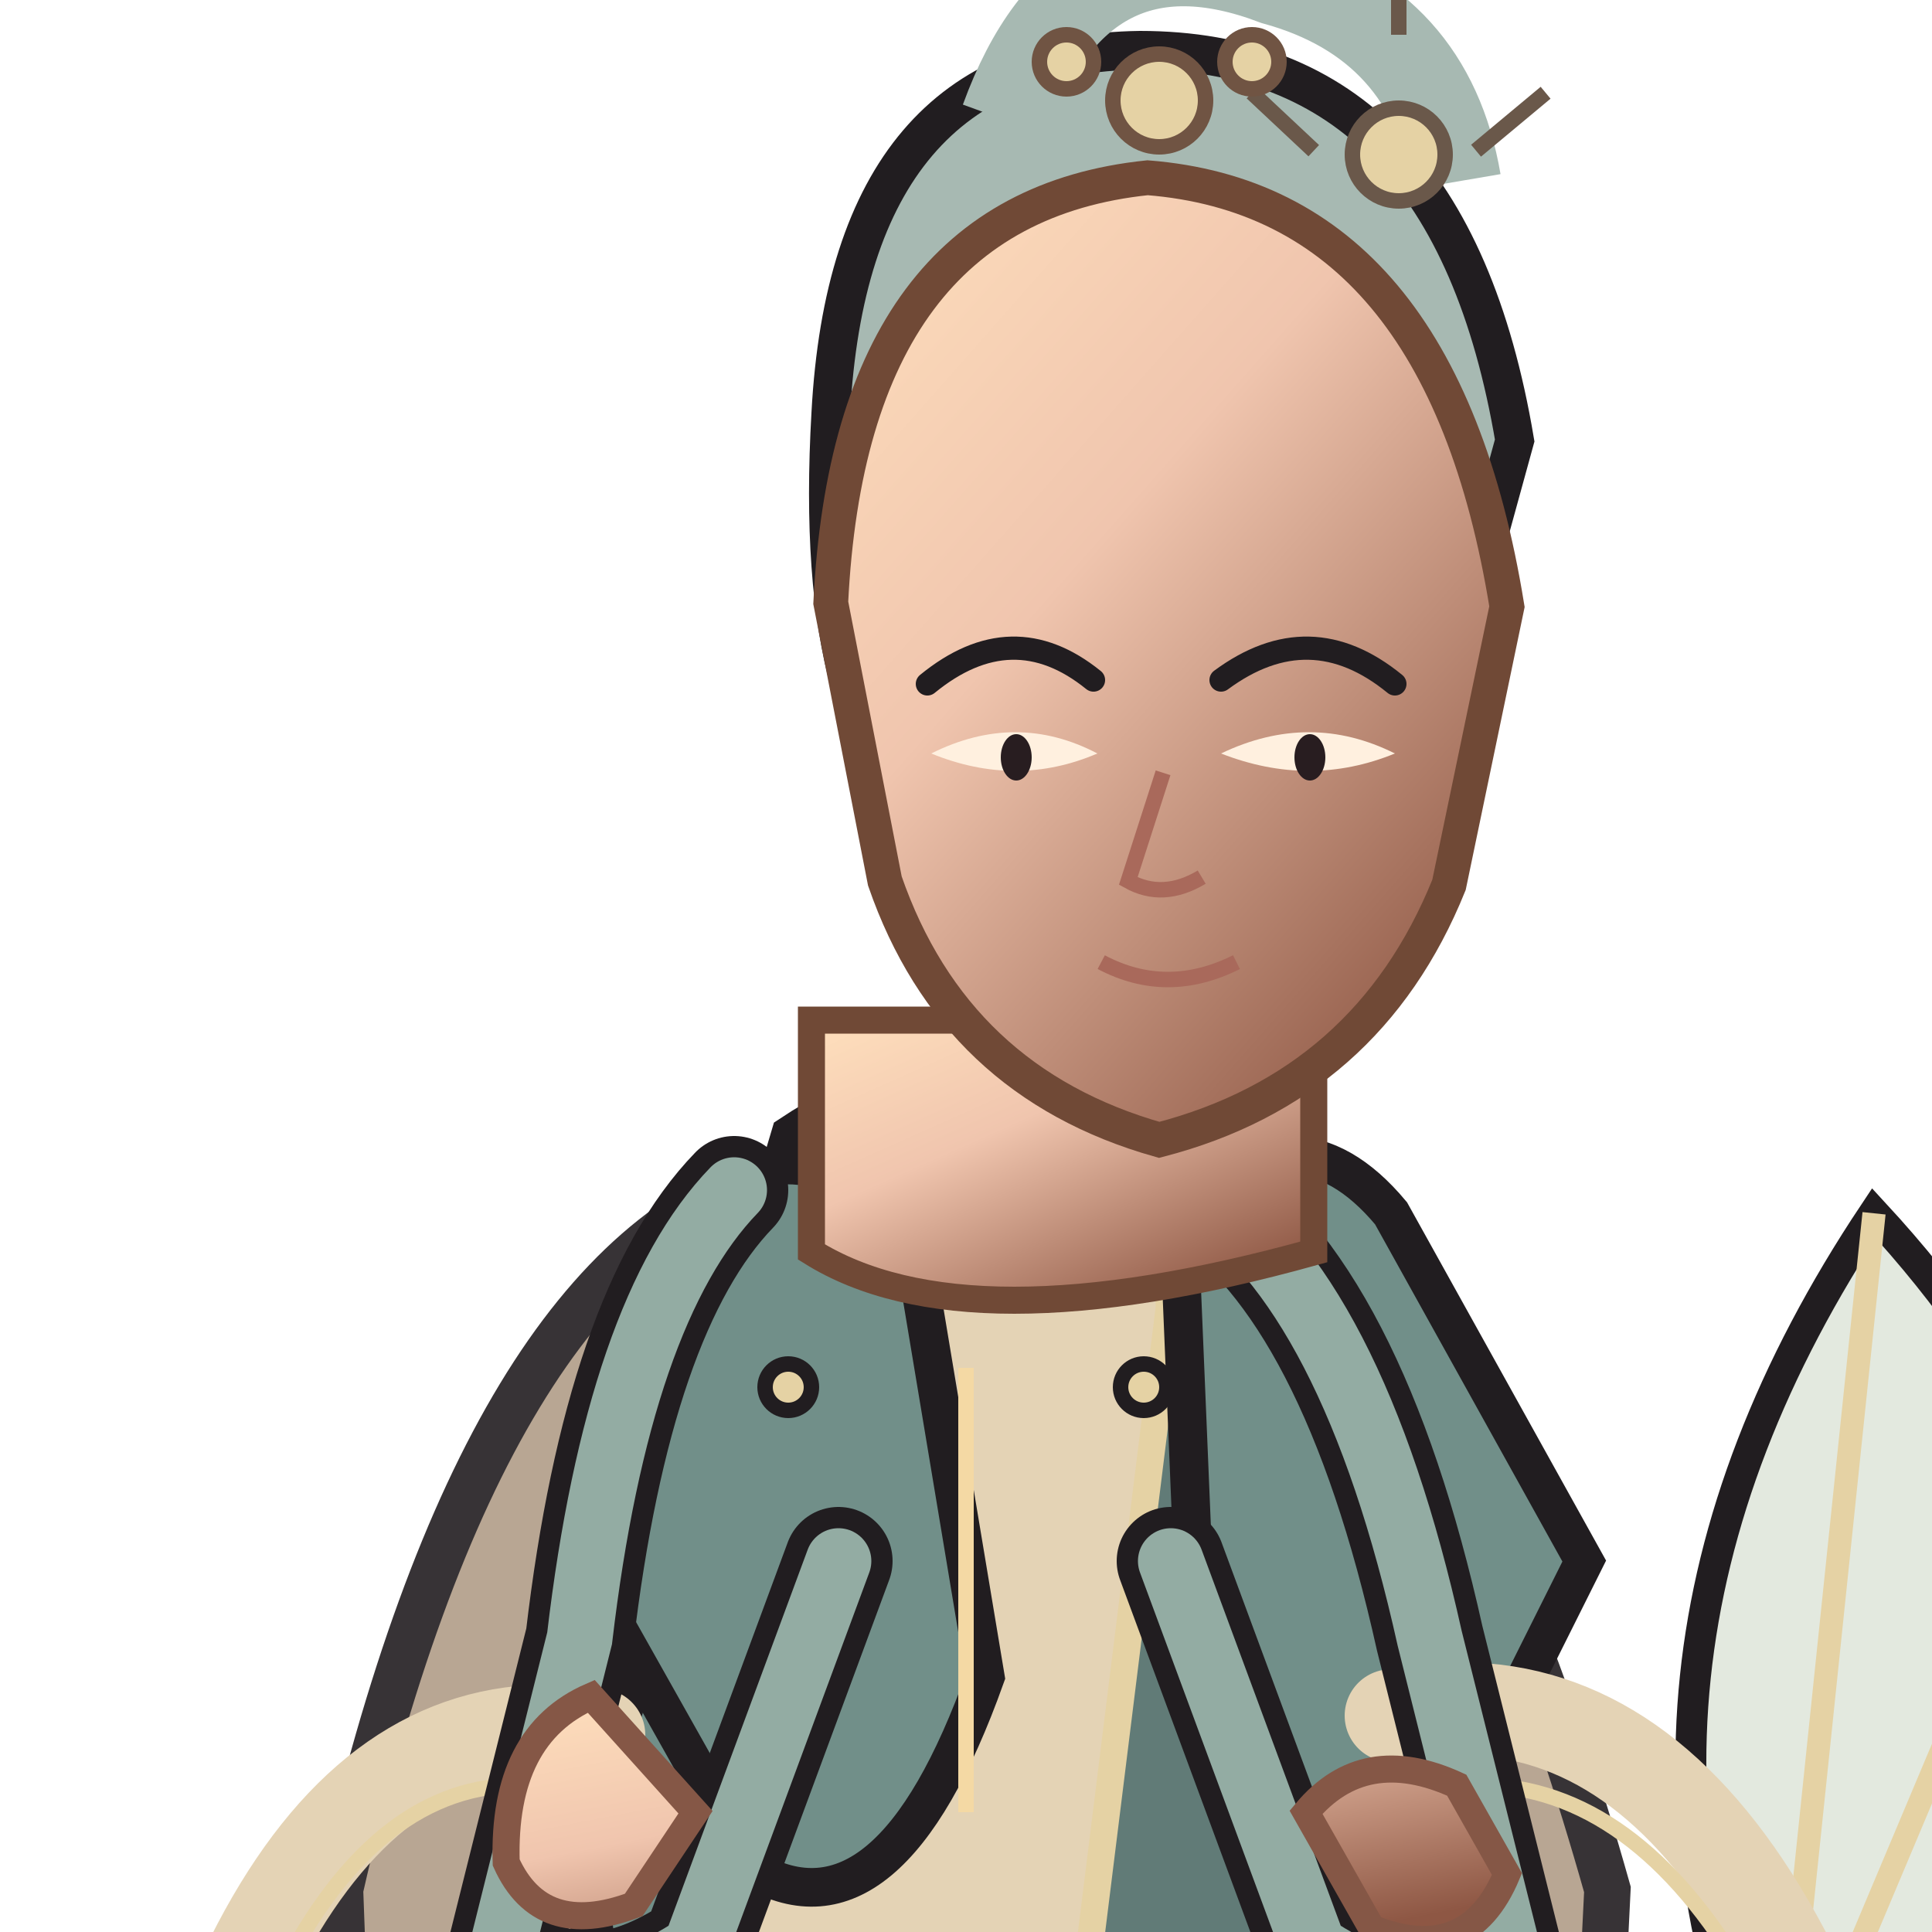
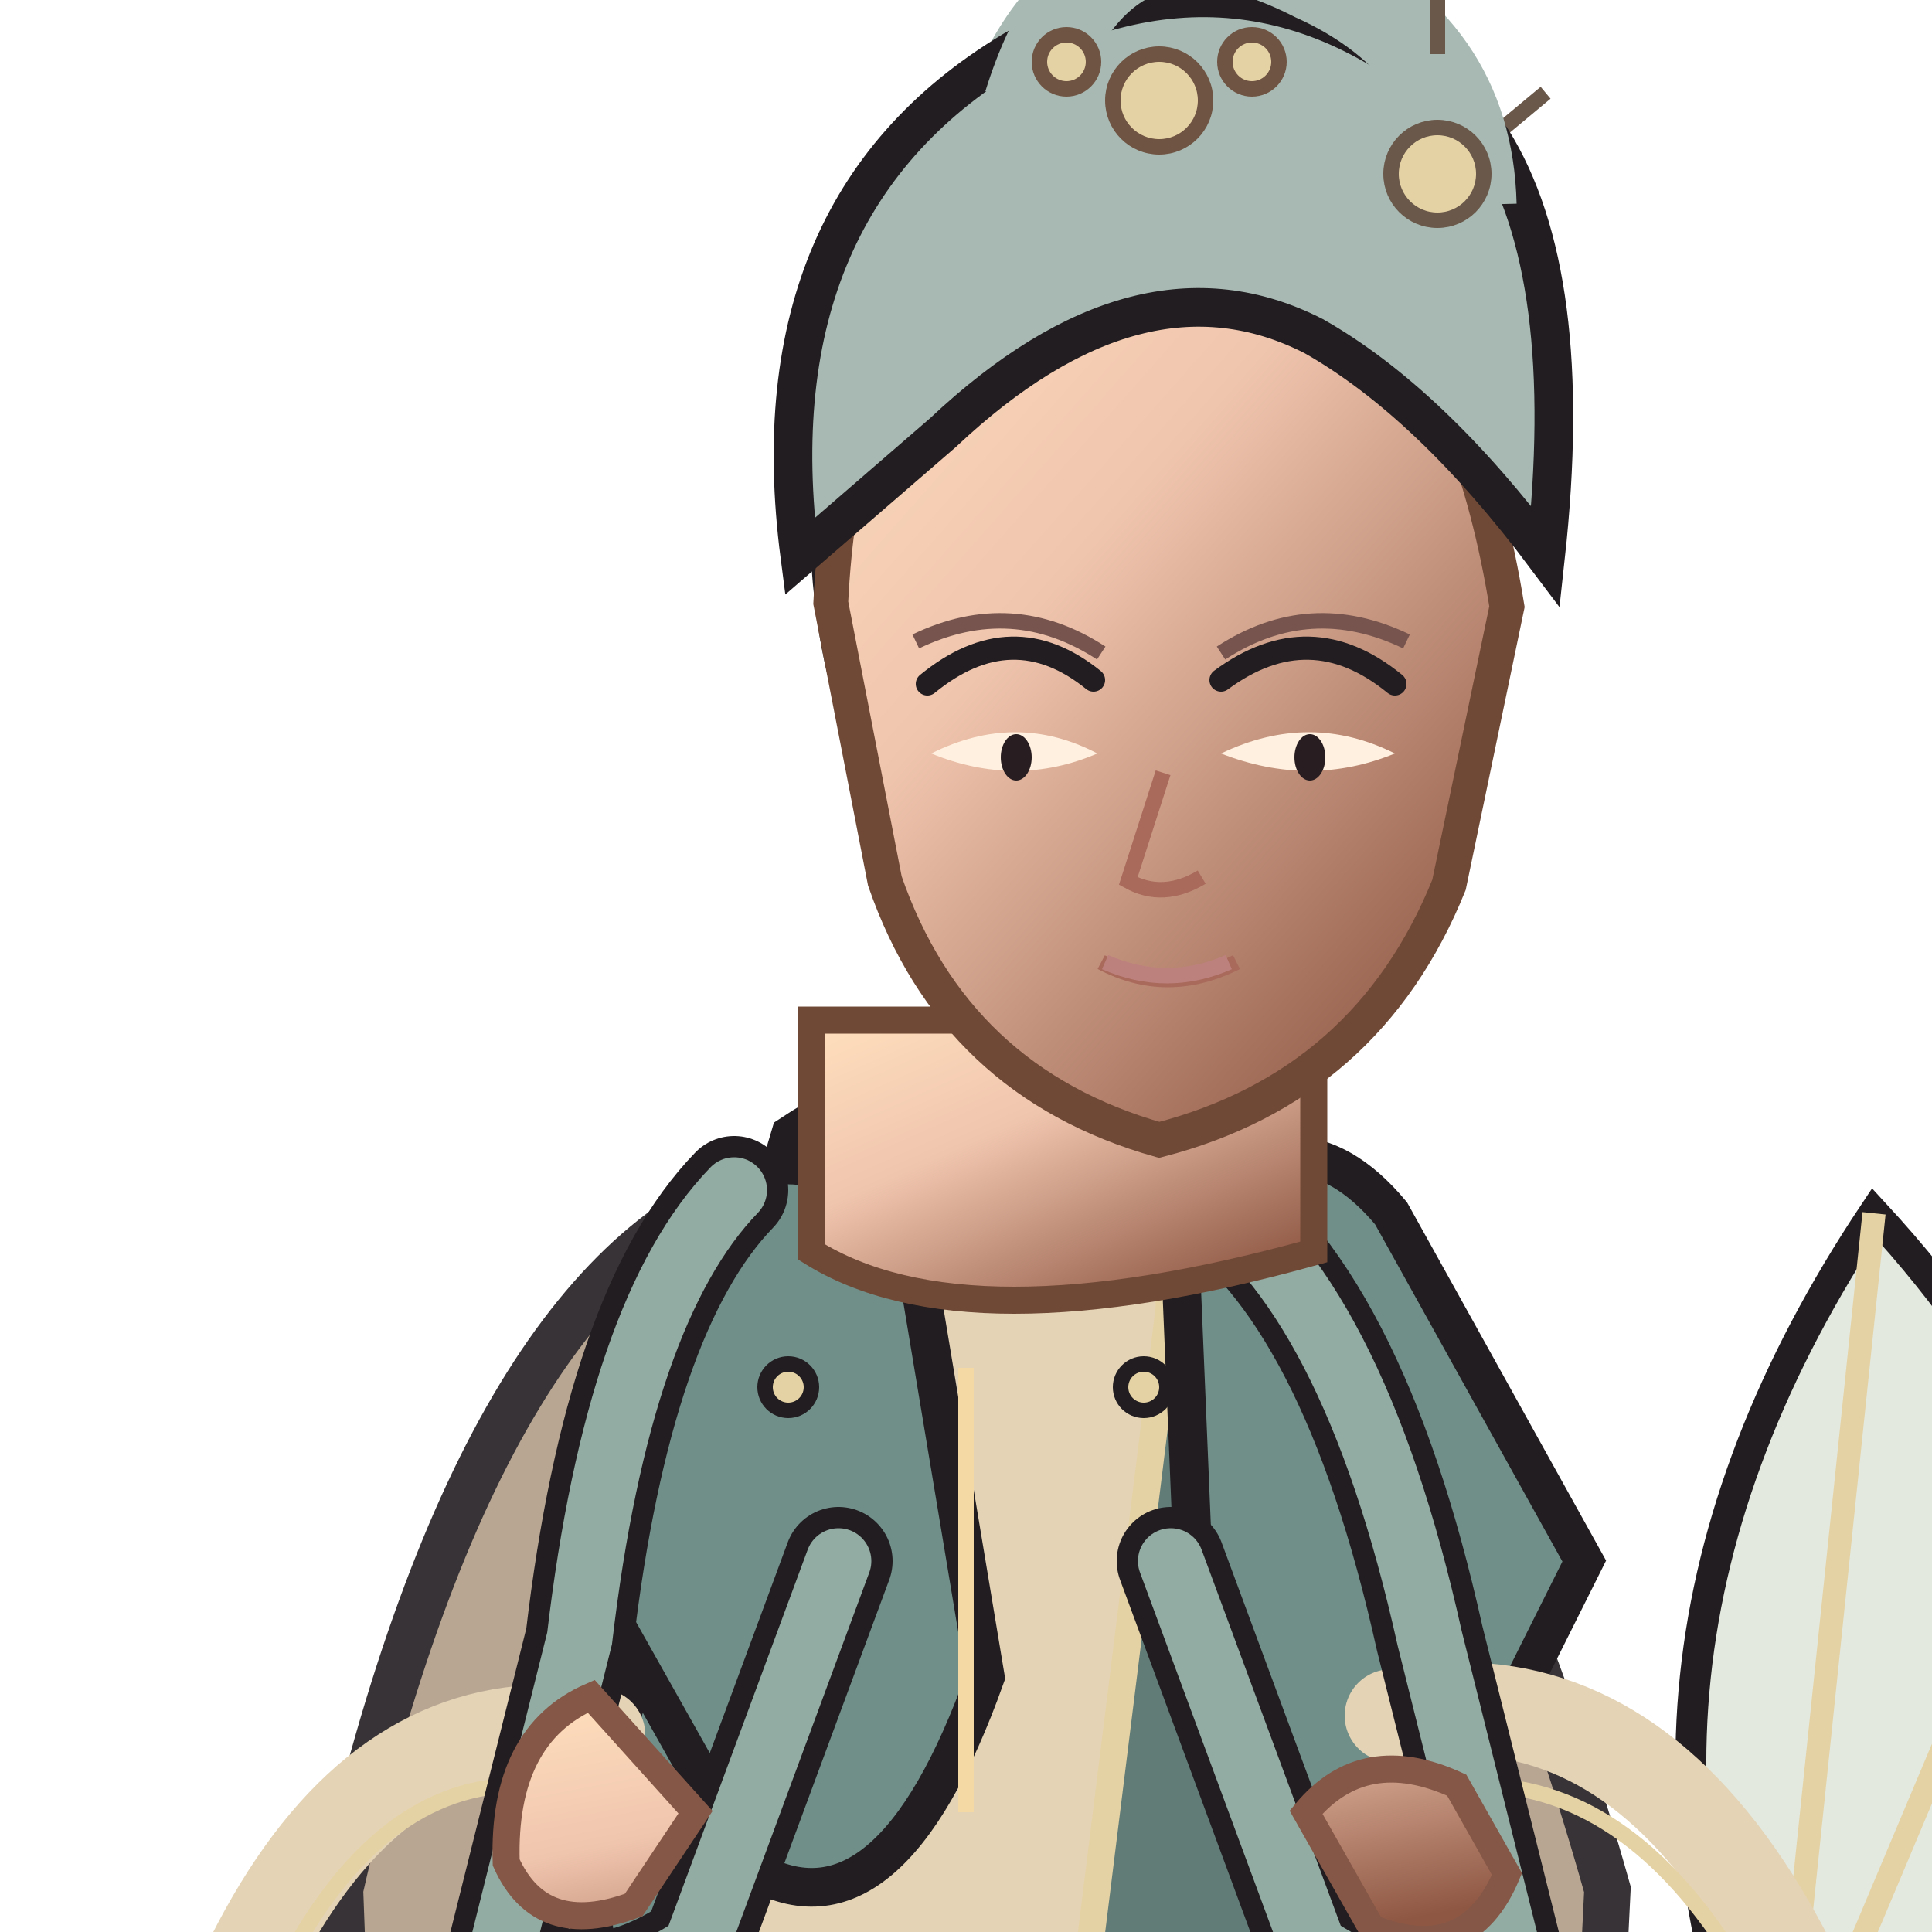
<svg xmlns="http://www.w3.org/2000/svg" width="512" height="512" viewBox="180 66 440 500">
  <defs>
    <linearGradient id="armor" x1="0" y1="0" x2="1" y2="1">
      <stop stop-color="#a8b9ac" />
      <stop offset=".38" stop-color="#7c9e9a" />
      <stop offset="1" stop-color="#566e6d" />
    </linearGradient>
    <linearGradient id="cloth" x1="0" y1="0" x2="1" y2="1">
      <stop stop-color="#e2cdb1" />
      <stop offset=".55" stop-color="#d1b89e" />
      <stop offset="1" stop-color="#978776" />
    </linearGradient>
    <linearGradient id="skin" x1="0" y1="0" x2=".8" y2="1">
      <stop stop-color="#ffe0bd" />
      <stop offset=".42" stop-color="#f0c5ae" />
      <stop offset="1" stop-color="#8e5744" />
    </linearGradient>
    <linearGradient id="steel" x1="0" y1="0" x2="1" y2="1">
      <stop stop-color="#fffdf0" />
      <stop offset=".4" stop-color="#b8c7c9" />
      <stop offset="1" stop-color="#53656a" />
    </linearGradient>
  </defs>
  <ellipse cx="430" cy="960" rx="220" ry="24" fill="#0d1118" opacity=".22" />
  <g>
    <path d="M610 620 Q555 500 635 380 Q755 510 610 620Z" fill="#e3e9df" stroke="#211d20" stroke-width="8" />
    <path d="M610 620 L635 380 M610 620 L690 430" stroke="#e5d2a4" stroke-width="6" />
    <path d="M610 620 L622 760" stroke="#684b3c" stroke-width="14" />
  </g>
  <path d="M350 370 Q275 392 238 555 L250 880 Q315 944 400 915 Q485 944 550 880 L566 555 Q520 392 450 370Z" fill="#b09c87" stroke="#211d20" stroke-width="12" opacity="0.9" />
  <path d="M355 360 Q400 330 455 360 L500 545 Q555 745 610 918 Q525 967 450 928 Q385 970 280 925 Q330 720 300 545Z" fill="#718f89" stroke="#211d20" stroke-width="11" />
  <path d="M365 380 Q410 357 450 380 L470 560 Q430 690 410 900 L330 910 Q370 690 340 550Z" fill="#e4d3b5" stroke="#e5d2a4" stroke-width="7" />
  <path d="M455 385 Q490 420 492 565 L570 900 L505 928 Q475 715 432 570Z" fill="#617b77" stroke="#e5d2a4" stroke-width="7" />
  <path d="M330 380 Q350 355 385 380 L405 500 Q380 570 345 550 L300 470Z M455 380 Q485 350 510 380 L560 470 L520 550 Q485 570 460 500Z" fill="#718f89" stroke="#211d20" stroke-width="10" />
  <path d="M330 568 Q400 600 510 568 L520 625 Q410 666 320 625Z" fill="#5d7773" stroke="#e5d2a4" stroke-width="8" />
  <path d="M400 600 L435 615 L430 662 L395 650Z" fill="#e5d2a4" stroke="#211d20" stroke-width="5" />
  <path d="M305 515 Q210 500 180 700 Q215 735 270 720 L352 600 M510 510 Q610 490 650 690 Q615 735 555 710 L470 600" fill="none" stroke="#e4d3b5" stroke-width="24" stroke-linecap="round" />
  <path d="M300 530 Q220 510 190 690 M515 530 Q600 510 640 685" fill="none" stroke="#e5d2a4" stroke-width="4" />
  <path d="M350 910 L397 920 L381 970 L317 970Z M448 920 L497 910 L530 970 L467 970Z" fill="#252a2c" stroke="#211d20" stroke-width="9" />
  <path d="M315 966 L390 966 L395 995 L300 995Z M465 966 L540 966 L555 995 L455 995Z" fill="#1e2325" stroke="#e5d2a4" stroke-width="7" />
  <path d="M340 374 Q310 405 300 490 L280 570 Q300 590 330 570 L367 470 M460 374 Q500 400 520 490 L540 570 Q520 590 490 570 L453 470" fill="none" stroke="#211d20" stroke-width="28" stroke-linecap="round" />
  <path d="M340 374 Q310 405 300 490 L280 570 Q300 590 330 570 L367 470 M460 374 Q500 400 520 490 L540 570 Q520 590 490 570 L453 470" fill="none" stroke="#93aca3" stroke-width="17" stroke-linecap="round" />
  <path d="M303 505 Q280 515 281 548 Q290 568 314 559 L330 535Z M488 535 Q503 517 527 528 L540 551 Q530 575 505 565Z" fill="url(#skin)" stroke="#855746" stroke-width="7" />
  <path d="M360 330 L360 390 Q400 415 490 390 L490 330Z" fill="url(#skin)" stroke="#704936" stroke-width="7" />
  <path d="M365 173 Q370 80 445 79 Q525 79 542 180 L520 260 Q500 315 470 326 L480 190 Q450 142 410 181 L395 280 Q360 260 365 173Z" fill="#a7b9b2" stroke="#211d20" stroke-width="10" />
  <path d="M410 97 Q430 42 480 61 Q520 72 527 113" fill="none" stroke="#a7b9b2" stroke-width="23" />
  <g fill="#e5d2a4" stroke="#6a584a" stroke-width="4">
    <circle cx="512" cy="106" r="12" />
    <path d="M512 75 L512 55 M490 105 L474 90 M532 105 L550 90" fill="none" />
  </g>
  <path d="M365 222 Q370 120 447 112 Q523 118 540 223 L525 295 Q504 347 450 361 Q397 346 379 294Z" fill="url(#skin)" stroke="#704936" stroke-width="9" />
  <path d="M390 243 Q412 225 433 242 M466 242 Q489 225 511 243" fill="none" stroke="#211d20" stroke-width="6" stroke-linecap="round" />
  <path d="M391 261 Q413 270 434 261 Q413 250 391 261Z M466 261 Q489 270 511 261 Q489 250 466 261Z" fill="#fff0df" />
  <ellipse cx="413" cy="262" rx="4" ry="6" fill="#281d20" />
  <ellipse cx="489" cy="262" rx="4" ry="6" fill="#281d20" />
  <path d="M451 266 L442 294 Q451 299 461 293 M435 315 Q452 324 470 315" fill="none" stroke="#a9695b" stroke-width="4" />
+   <path d="M387 232 Q412 220 435 235 M466 235 Q489 220 514 232" fill="none" stroke="#77554e" stroke-width="4" />
+   <path d="M436 315 Q452 322 468 315" fill="none" stroke="#bd817d" stroke-width="4" />
+   <path d="M357 210 Q345 118 414 78 Q480 44 536 102 Q558 137 550 210 Q520 170 490 153 Q445 130 394 178Z" fill="#a7b9b2" stroke="#211d20" stroke-width="10" />
+   <path d="M416 93 Q435 32 490 60 Q530 78 531 119" fill="none" stroke="#a7b9b2" stroke-width="23" />
+   <g fill="#e5d2a4" stroke="#6a584a" stroke-width="4">
+     <circle cx="522" cy="111" r="12" />
+     <path d="M522 80 L522 51" fill="none" />
+   </g>
  <g fill="#e5d2a4" stroke="#705443" stroke-width="4">
    <circle cx="450" cy="92" r="12" />
    <circle cx="426" cy="82" r="7" />
    <circle cx="474" cy="82" r="7" />
  </g>
  <g fill="#e5d2a4" stroke="#211d20" stroke-width="4">
    <circle cx="354" cy="425" r="6" />
    <circle cx="446" cy="425" r="6" />
    <path d="M400 420 L400 535" fill="none" stroke="#f4d9a4" stroke-width="4" />
  </g>
</svg>
